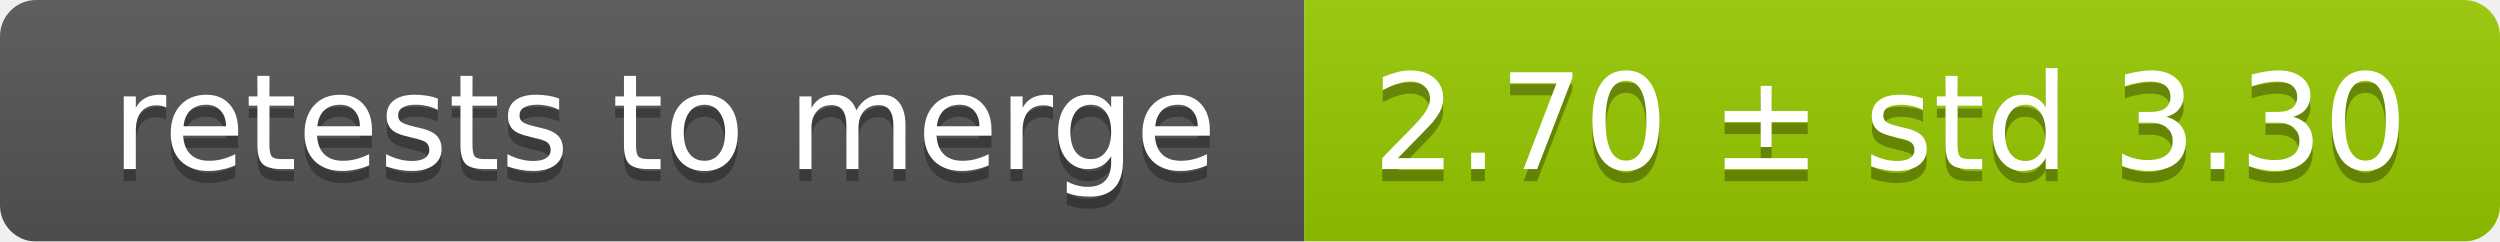
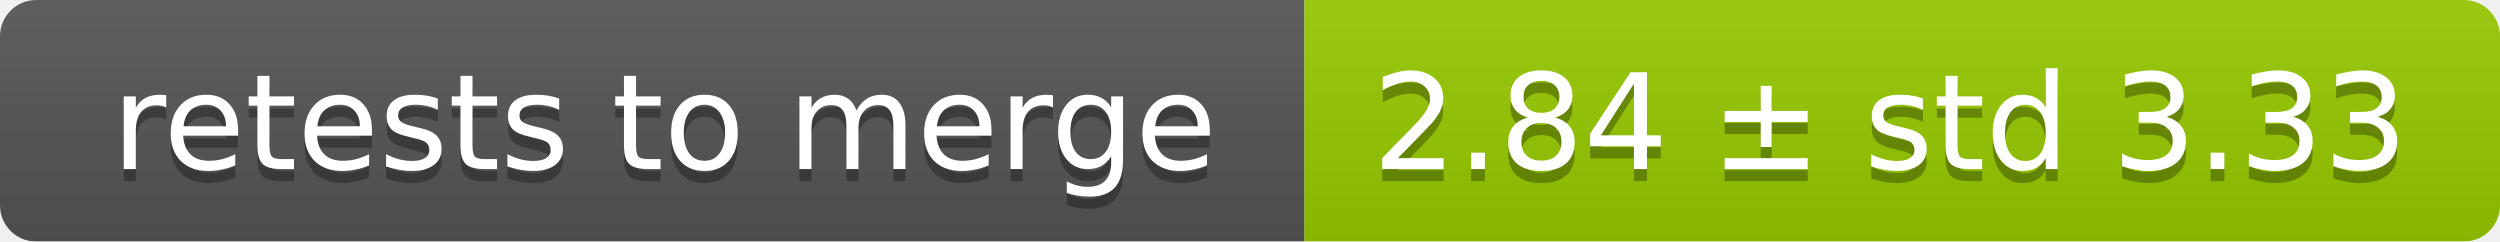
<svg xmlns="http://www.w3.org/2000/svg" width="207" height="20">
  <linearGradient id="smooth" x2="0" y2="100%">
    <stop offset="0" stop-color="#bbb" stop-opacity=".1" />
    <stop offset="1" stop-opacity=".1" />
  </linearGradient>
  <mask id="round">
    <rect width="207" height="20" rx="3" fill="#fff" />
  </mask>
  <g mask="url(#round)">
    <rect width="108" height="20" fill="#555" />
    <rect x="108" width="99" height="20" fill="#97ca00" />
    <rect width="207" height="20" fill="url(#smooth)" />
  </g>
  <g fill="#fff" text-anchor="middle" font-family="DejaVu Sans,Verdana,Geneva,sans-serif" font-size="11">
    <text x="55" y="15" fill="#010101" fill-opacity=".3">retests to merge</text>
    <text x="55" y="14">retests to merge</text>
-     <text x="156.5" y="15" fill="#010101" fill-opacity=".3">2.70 ± std 3.30</text>
-     <text x="156.5" y="14">2.70 ± std 3.30</text>
+     <text x="156.5" y="15" fill="#010101" fill-opacity=".3">2.84 ± std 3.33</text>
+     <text x="156.5" y="14">2.84 ± std 3.33</text>
  </g>
</svg>
